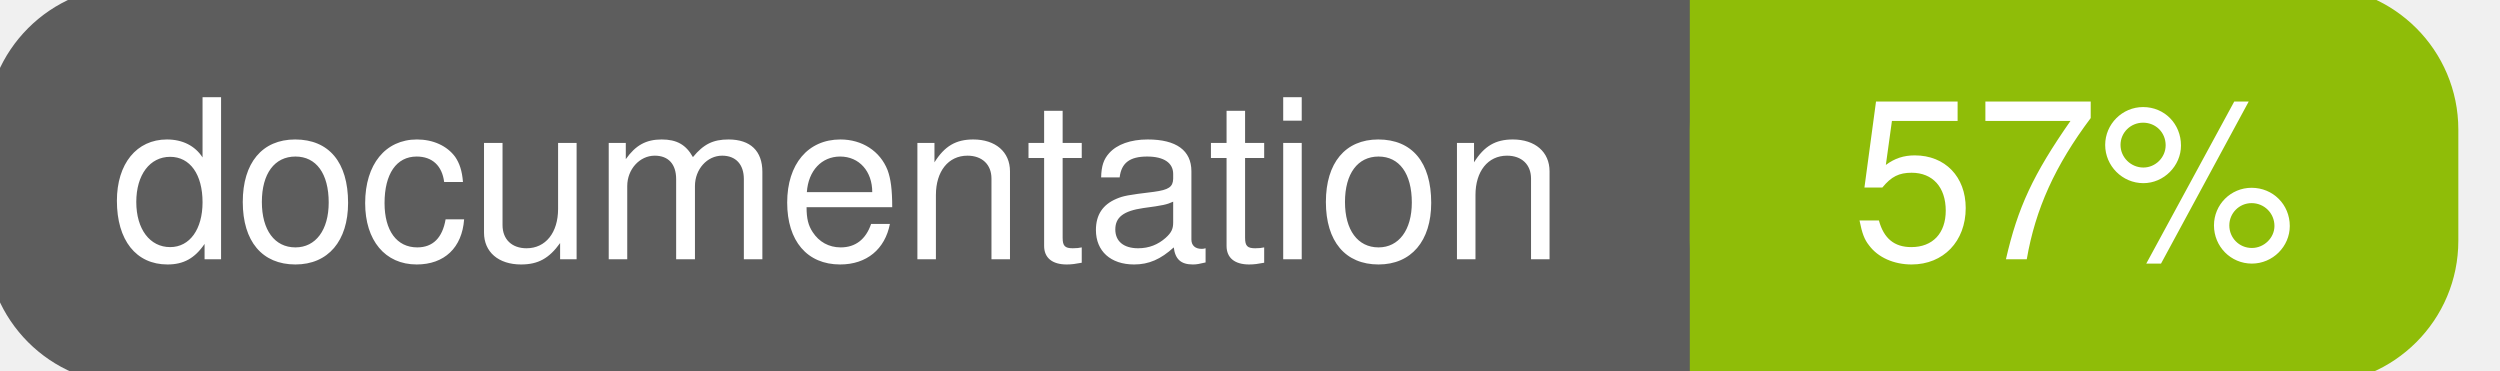
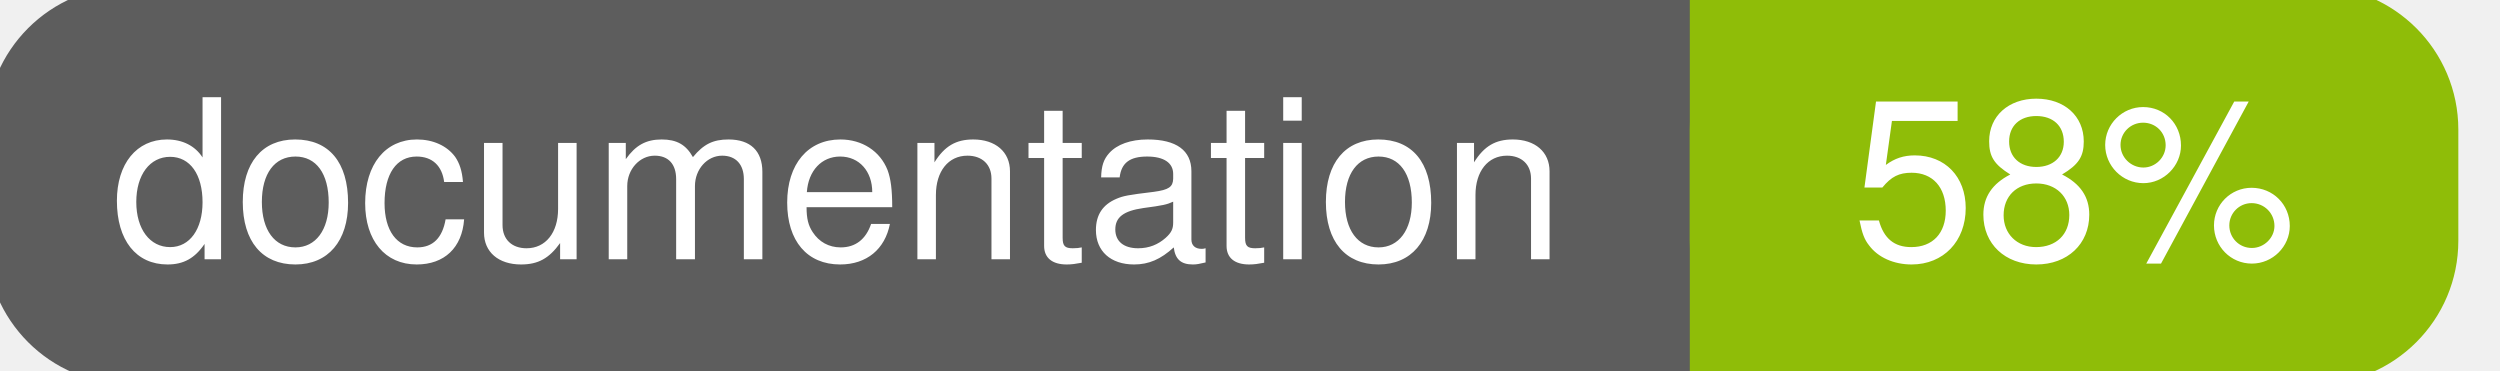
<svg xmlns="http://www.w3.org/2000/svg" width="135" height="20">
  <g>
    <rect id="svg_1" height="20" width="130" y="0" x="0" stroke-width="1.5" stroke="#5d5d5d" fill="#5d5d5d" rx="7" ry="7" />
    <rect id="svg_2" height="20" width="40" y="0" x="92" stroke-width="1.5" stroke="#8fbd08" fill="#8fbd08" rx="7" ry="7" />
    <rect id="svg_3" height="20" width="22" y="0" x="92" stroke-width="1.5" stroke="#8fbd08" fill="#8fbd08" />
    <text xml:space="preserve" text-anchor="start" font-family="Helvetica, Arial, sans-serif" font-size="12" id="svg_4" y="14" x="6" stroke-width="0" stroke="#5d5d5d" fill="#ffffff">documentation</text>
-     <text xml:space="preserve" text-anchor="middle" font-family="Helvetica, Arial, sans-serif" font-size="12" id="svg_5" y="14" x="112" stroke-width="0" stroke="#5d5d5d" fill="#ffffff" style="text-anchor: middle">57%</text>
+     <text xml:space="preserve" text-anchor="middle" font-family="Helvetica, Arial, sans-serif" font-size="12" id="svg_5" y="14" x="112" stroke-width="0" stroke="#5d5d5d" fill="#ffffff" style="text-anchor: middle">58%</text>
  </g>
</svg>
